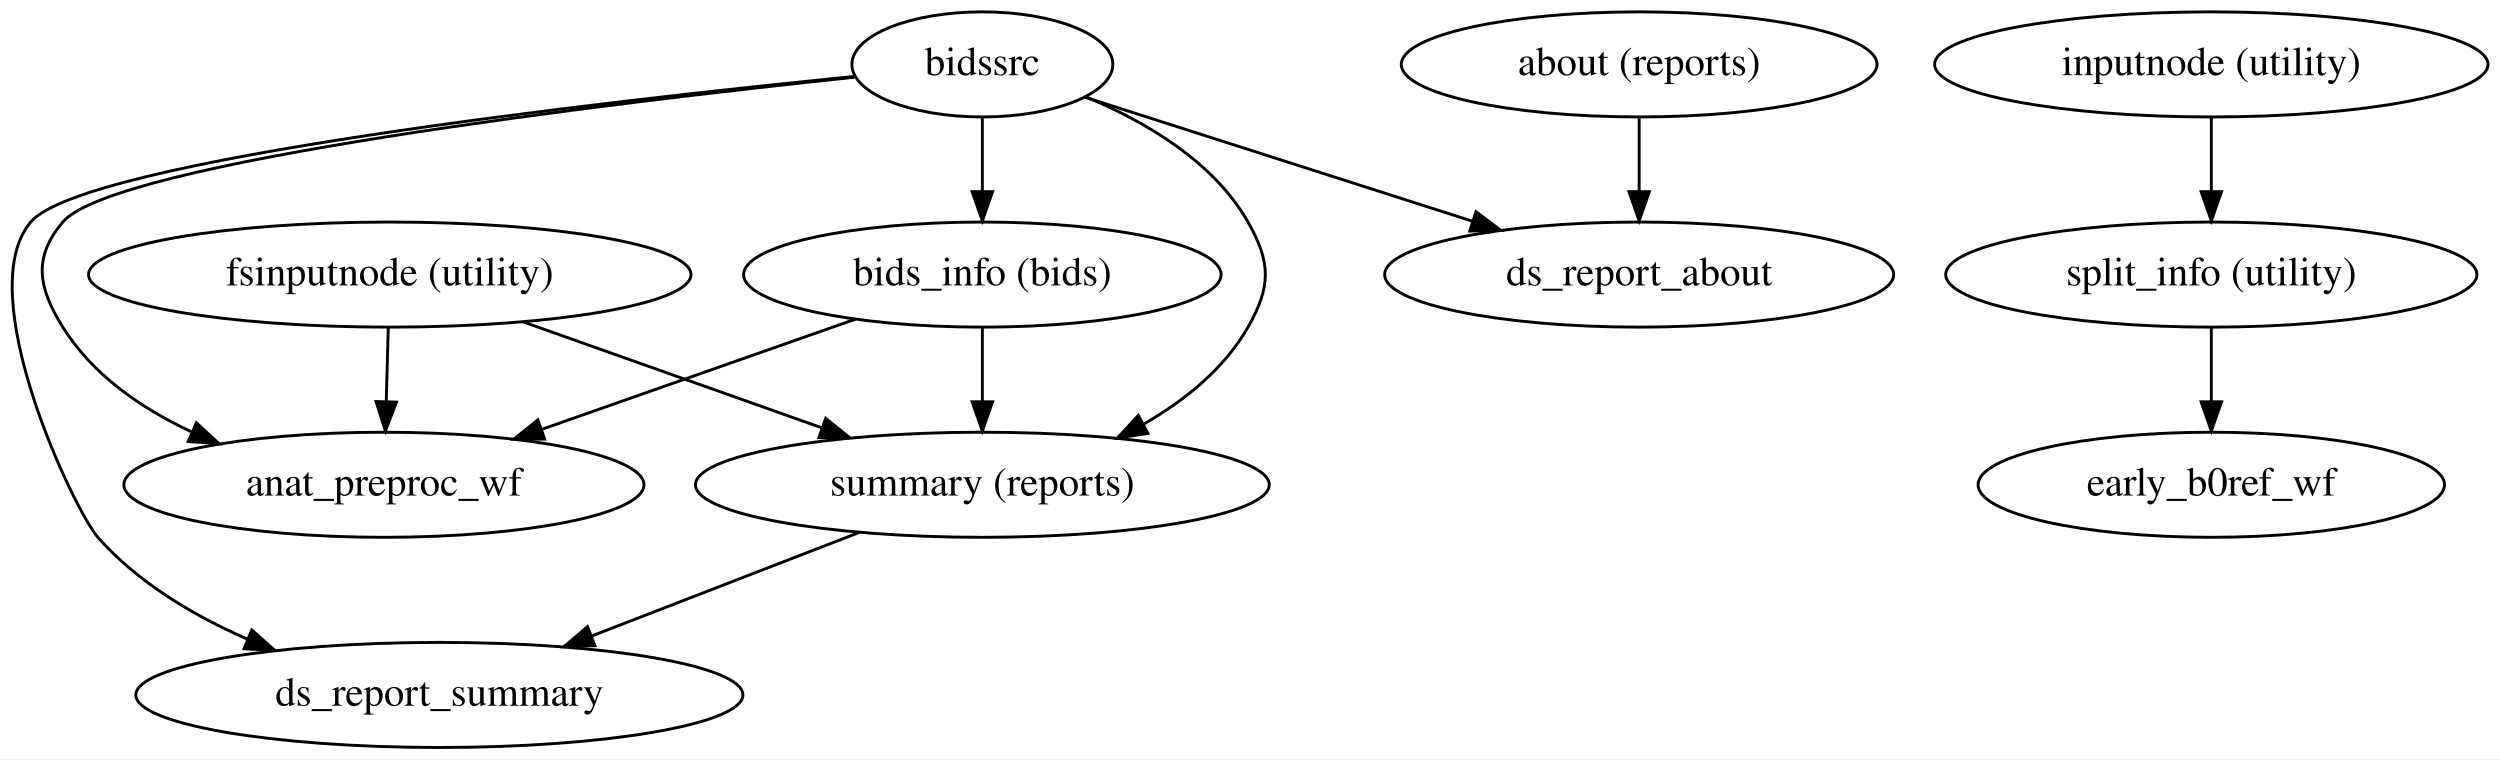
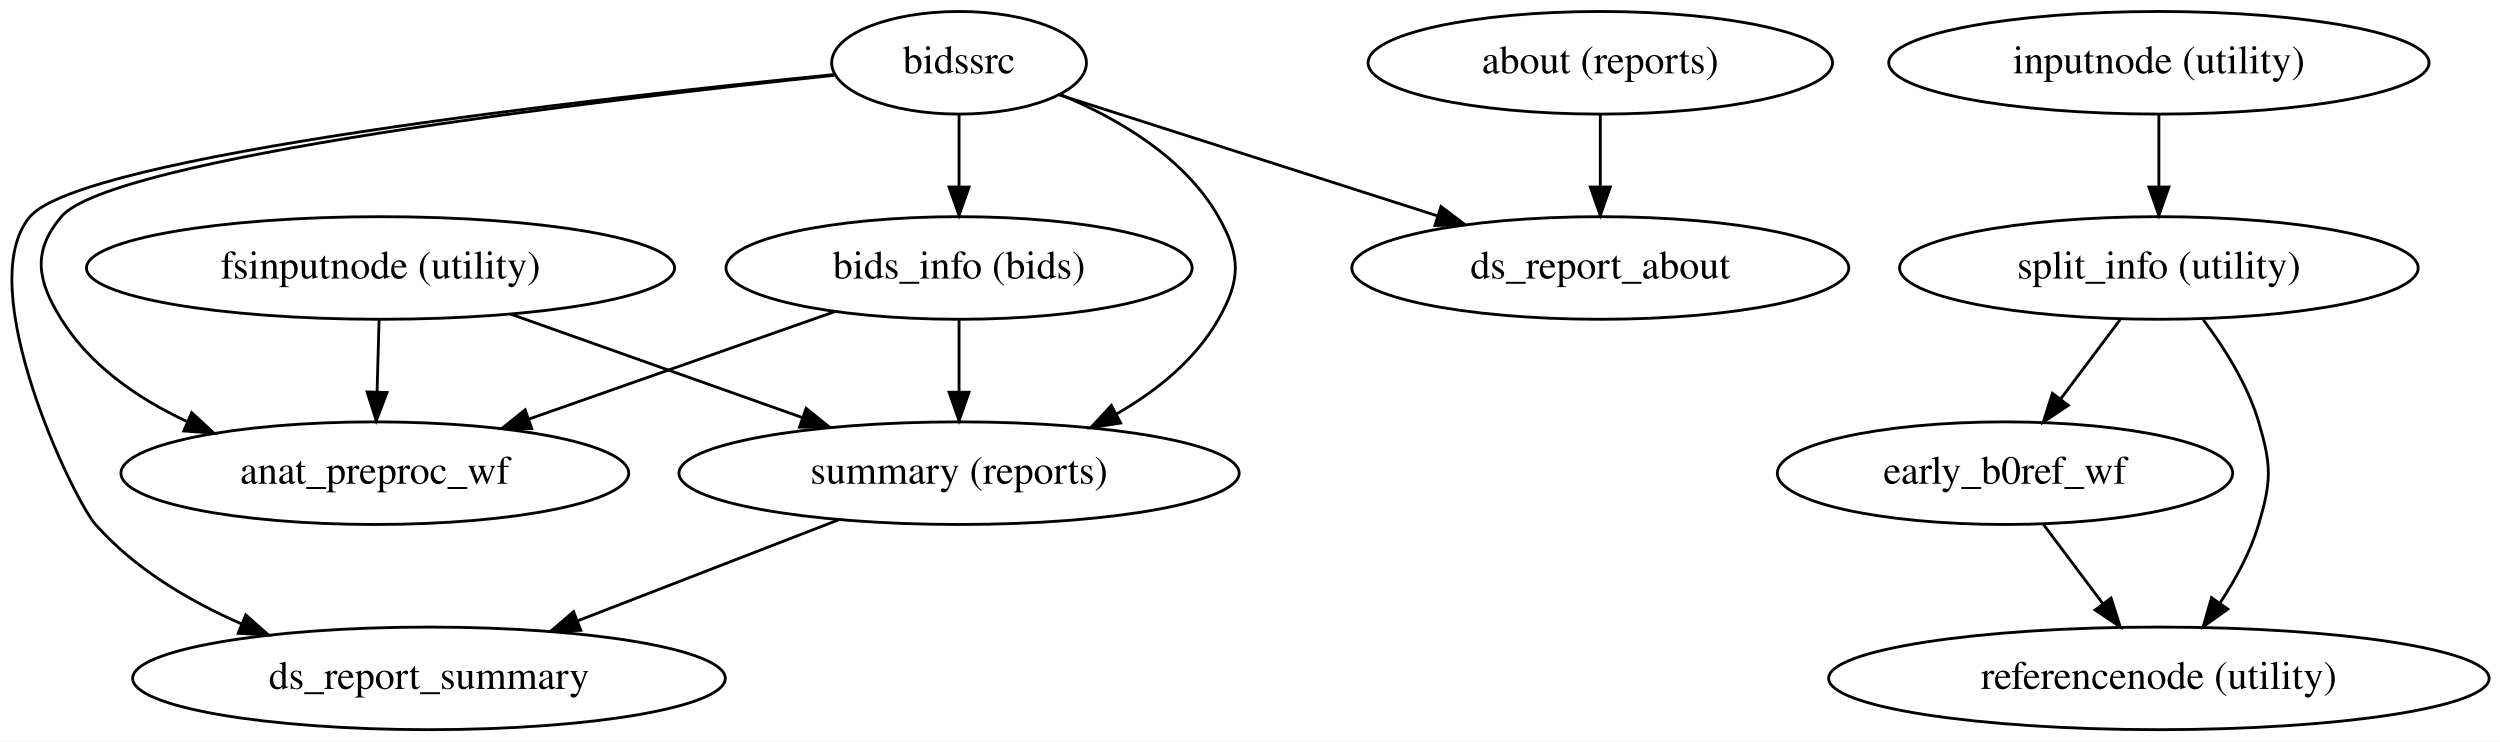
- <svg xmlns="http://www.w3.org/2000/svg" width="856pt" height="260pt" viewBox="0.00 0.00 856.41 260.00">
+ <svg xmlns="http://www.w3.org/2000/svg" width="877pt" height="260pt" viewBox="0.00 0.00 877.21 260.00">
  <g id="graph0" class="graph" transform="scale(1 1) rotate(0) translate(4 256)">
-     <polygon fill="#ffffff" stroke="transparent" points="-4,4 -4,-256 852.409,-256 852.409,4 -4,4" />
+     <polygon fill="#ffffff" stroke="transparent" points="-4,4 -4,-256 873.208,-256 873.208,4 -4,4" />
    <g id="node1" class="node">
      <ellipse fill="none" stroke="#000000" cx="129.518" cy="-162" rx="103.182" ry="18" />
      <text text-anchor="middle" x="129.518" y="-158.3" font-family="Times,serif" font-size="14.00" fill="#000000">fsinputnode (utility)</text>
    </g>
    <g id="node2" class="node">
      <ellipse fill="none" stroke="#000000" cx="127.518" cy="-90" rx="89.084" ry="18" />
      <text text-anchor="middle" x="127.518" y="-86.3" font-family="Times,serif" font-size="14.00" fill="#000000">anat_preproc_wf</text>
    </g>
    <g id="edge1" class="edge">
      <path fill="none" stroke="#000000" d="M129.013,-143.831C128.799,-136.131 128.545,-126.974 128.307,-118.417" />
      <polygon fill="#000000" stroke="#000000" points="131.806,-118.312 128.029,-108.413 124.808,-118.507 131.806,-118.312" />
    </g>
    <g id="node3" class="node">
      <ellipse fill="none" stroke="#000000" cx="332.518" cy="-90" rx="98.283" ry="18" />
      <text text-anchor="middle" x="332.518" y="-86.3" font-family="Times,serif" font-size="14.00" fill="#000000">summary (reports)</text>
    </g>
    <g id="edge2" class="edge">
      <path fill="none" stroke="#000000" d="M175.075,-145.842C205.373,-135.096 245.343,-120.919 277.428,-109.539" />
      <polygon fill="#000000" stroke="#000000" points="278.858,-112.746 287.113,-106.104 276.518,-106.148 278.858,-112.746" />
    </g>
    <g id="node6" class="node">
      <ellipse fill="none" stroke="#000000" cx="146.518" cy="-18" rx="103.981" ry="18" />
      <text text-anchor="middle" x="146.518" y="-14.3" font-family="Times,serif" font-size="14.00" fill="#000000">ds_report_summary</text>
    </g>
    <g id="edge3" class="edge">
      <path fill="none" stroke="#000000" d="M290.312,-73.662C263.156,-63.15 227.665,-49.412 198.738,-38.214" />
      <polygon fill="#000000" stroke="#000000" points="199.79,-34.868 189.201,-34.523 197.263,-41.397 199.79,-34.868" />
    </g>
    <g id="node4" class="node">
      <ellipse fill="none" stroke="#000000" cx="332.518" cy="-234" rx="44.693" ry="18" />
      <text text-anchor="middle" x="332.518" y="-230.3" font-family="Times,serif" font-size="14.00" fill="#000000">bidssrc</text>
    </g>
    <g id="edge6" class="edge">
      <path fill="none" stroke="#000000" d="M288.772,-229.619C206.375,-220.924 34.842,-200.547 17.518,-180 7.204,-167.768 9.057,-157.58 17.518,-144 27.628,-127.775 44.193,-116.287 61.437,-108.21" />
      <polygon fill="#000000" stroke="#000000" points="63.253,-111.238 71.05,-104.065 60.481,-104.81 63.253,-111.238" />
    </g>
    <g id="edge5" class="edge">
      <path fill="none" stroke="#000000" d="M367.901,-222.907C388.06,-214.563 411.61,-200.913 423.518,-180 431.435,-166.096 431.435,-157.904 423.518,-144 415.388,-129.722 401.832,-118.829 387.633,-110.7" />
      <polygon fill="#000000" stroke="#000000" points="389.226,-107.583 378.752,-105.989 385.946,-113.767 389.226,-107.583" />
    </g>
    <g id="node5" class="node">
      <ellipse fill="none" stroke="#000000" cx="332.518" cy="-162" rx="81.786" ry="18" />
      <text text-anchor="middle" x="332.518" y="-158.3" font-family="Times,serif" font-size="14.00" fill="#000000">bids_info (bids)</text>
    </g>
    <g id="edge4" class="edge">
      <path fill="none" stroke="#000000" d="M332.518,-215.831C332.518,-208.131 332.518,-198.974 332.518,-190.417" />
      <polygon fill="#000000" stroke="#000000" points="336.018,-190.413 332.518,-180.413 329.018,-190.413 336.018,-190.413" />
    </g>
    <g id="edge7" class="edge">
      <path fill="none" stroke="#000000" d="M288.565,-229.864C203.828,-221.445 24.583,-201.303 6.518,-180 -14.151,-155.626 21.658,-80.894 29.518,-72 43.142,-56.584 62.077,-45.276 80.748,-37.113" />
      <polygon fill="#000000" stroke="#000000" points="82.245,-40.281 90.162,-33.24 79.582,-33.808 82.245,-40.281" />
    </g>
    <g id="node7" class="node">
      <ellipse fill="none" stroke="#000000" cx="557.518" cy="-162" rx="87.185" ry="18" />
      <text text-anchor="middle" x="557.518" y="-158.3" font-family="Times,serif" font-size="14.00" fill="#000000">ds_report_about</text>
    </g>
    <g id="edge8" class="edge">
      <path fill="none" stroke="#000000" d="M367.674,-222.75C403.145,-211.399 458.499,-193.686 500.301,-180.309" />
      <polygon fill="#000000" stroke="#000000" points="501.619,-183.563 510.076,-177.181 499.485,-176.896 501.619,-183.563" />
    </g>
    <g id="edge10" class="edge">
      <path fill="none" stroke="#000000" d="M289.043,-146.731C257.7,-135.722 215.188,-120.791 181.644,-109.01" />
      <polygon fill="#000000" stroke="#000000" points="182.587,-105.632 171.992,-105.62 180.267,-112.236 182.587,-105.632" />
    </g>
    <g id="edge9" class="edge">
      <path fill="none" stroke="#000000" d="M332.518,-143.831C332.518,-136.131 332.518,-126.974 332.518,-118.417" />
      <polygon fill="#000000" stroke="#000000" points="336.018,-118.413 332.518,-108.413 329.018,-118.413 336.018,-118.413" />
    </g>
    <g id="node8" class="node">
      <ellipse fill="none" stroke="#000000" cx="557.518" cy="-234" rx="81.486" ry="18" />
      <text text-anchor="middle" x="557.518" y="-230.3" font-family="Times,serif" font-size="14.00" fill="#000000">about (reports)</text>
    </g>
    <g id="edge11" class="edge">
      <path fill="none" stroke="#000000" d="M557.518,-215.831C557.518,-208.131 557.518,-198.974 557.518,-190.417" />
      <polygon fill="#000000" stroke="#000000" points="561.018,-190.413 557.518,-180.413 554.018,-190.413 561.018,-190.413" />
    </g>
    <g id="node9" class="node">
      <ellipse fill="none" stroke="#000000" cx="753.518" cy="-234" rx="94.783" ry="18" />
      <text text-anchor="middle" x="753.518" y="-230.3" font-family="Times,serif" font-size="14.00" fill="#000000">inputnode (utility)</text>
    </g>
    <g id="node10" class="node">
      <ellipse fill="none" stroke="#000000" cx="753.518" cy="-162" rx="90.984" ry="18" />
      <text text-anchor="middle" x="753.518" y="-158.3" font-family="Times,serif" font-size="14.00" fill="#000000">split_info (utility)</text>
    </g>
    <g id="edge12" class="edge">
      <path fill="none" stroke="#000000" d="M753.518,-215.831C753.518,-208.131 753.518,-198.974 753.518,-190.417" />
      <polygon fill="#000000" stroke="#000000" points="757.018,-190.413 753.518,-180.413 750.018,-190.413 757.018,-190.413" />
    </g>
    <g id="node11" class="node">
-       <ellipse fill="none" stroke="#000000" cx="753.518" cy="-90" rx="79.886" ry="18" />
-       <text text-anchor="middle" x="753.518" y="-86.3" font-family="Times,serif" font-size="14.00" fill="#000000">early_b0ref_wf</text>
+       <ellipse fill="none" stroke="#000000" cx="699.518" cy="-90" rx="79.886" ry="18" />
+       <text text-anchor="middle" x="699.518" y="-86.3" font-family="Times,serif" font-size="14.00" fill="#000000">early_b0ref_wf</text>
    </g>
    <g id="edge13" class="edge">
-       <path fill="none" stroke="#000000" d="M753.518,-143.831C753.518,-136.131 753.518,-126.974 753.518,-118.417" />
-       <polygon fill="#000000" stroke="#000000" points="757.018,-118.413 753.518,-108.413 750.018,-118.413 757.018,-118.413" />
+       <path fill="none" stroke="#000000" d="M739.891,-143.831C733.576,-135.411 725.955,-125.249 719.043,-116.034" />
+       <polygon fill="#000000" stroke="#000000" points="721.753,-113.813 712.953,-107.913 716.153,-118.013 721.753,-113.813" />
+     </g>
+     <g id="node12" class="node">
+       <ellipse fill="none" stroke="#000000" cx="753.518" cy="-18" rx="115.88" ry="18" />
+       <text text-anchor="middle" x="753.518" y="-14.3" font-family="Times,serif" font-size="14.00" fill="#000000">referencenode (utility)</text>
+     </g>
+     <g id="edge14" class="edge">
+       <path fill="none" stroke="#000000" d="M769.07,-143.846C776.523,-133.947 784.653,-121.07 788.518,-108 793.055,-92.657 793.055,-87.343 788.518,-72 785.649,-62.299 780.431,-52.706 774.885,-44.356" />
+       <polygon fill="#000000" stroke="#000000" points="777.709,-42.288 769.07,-36.154 771.998,-46.336 777.709,-42.288" />
+     </g>
+     <g id="edge15" class="edge">
+       <path fill="none" stroke="#000000" d="M712.866,-72.202C719.179,-63.785 726.843,-53.566 733.808,-44.281" />
+       <polygon fill="#000000" stroke="#000000" points="736.748,-46.193 739.948,-36.093 731.148,-41.993 736.748,-46.193" />
    </g>
  </g>
</svg>
